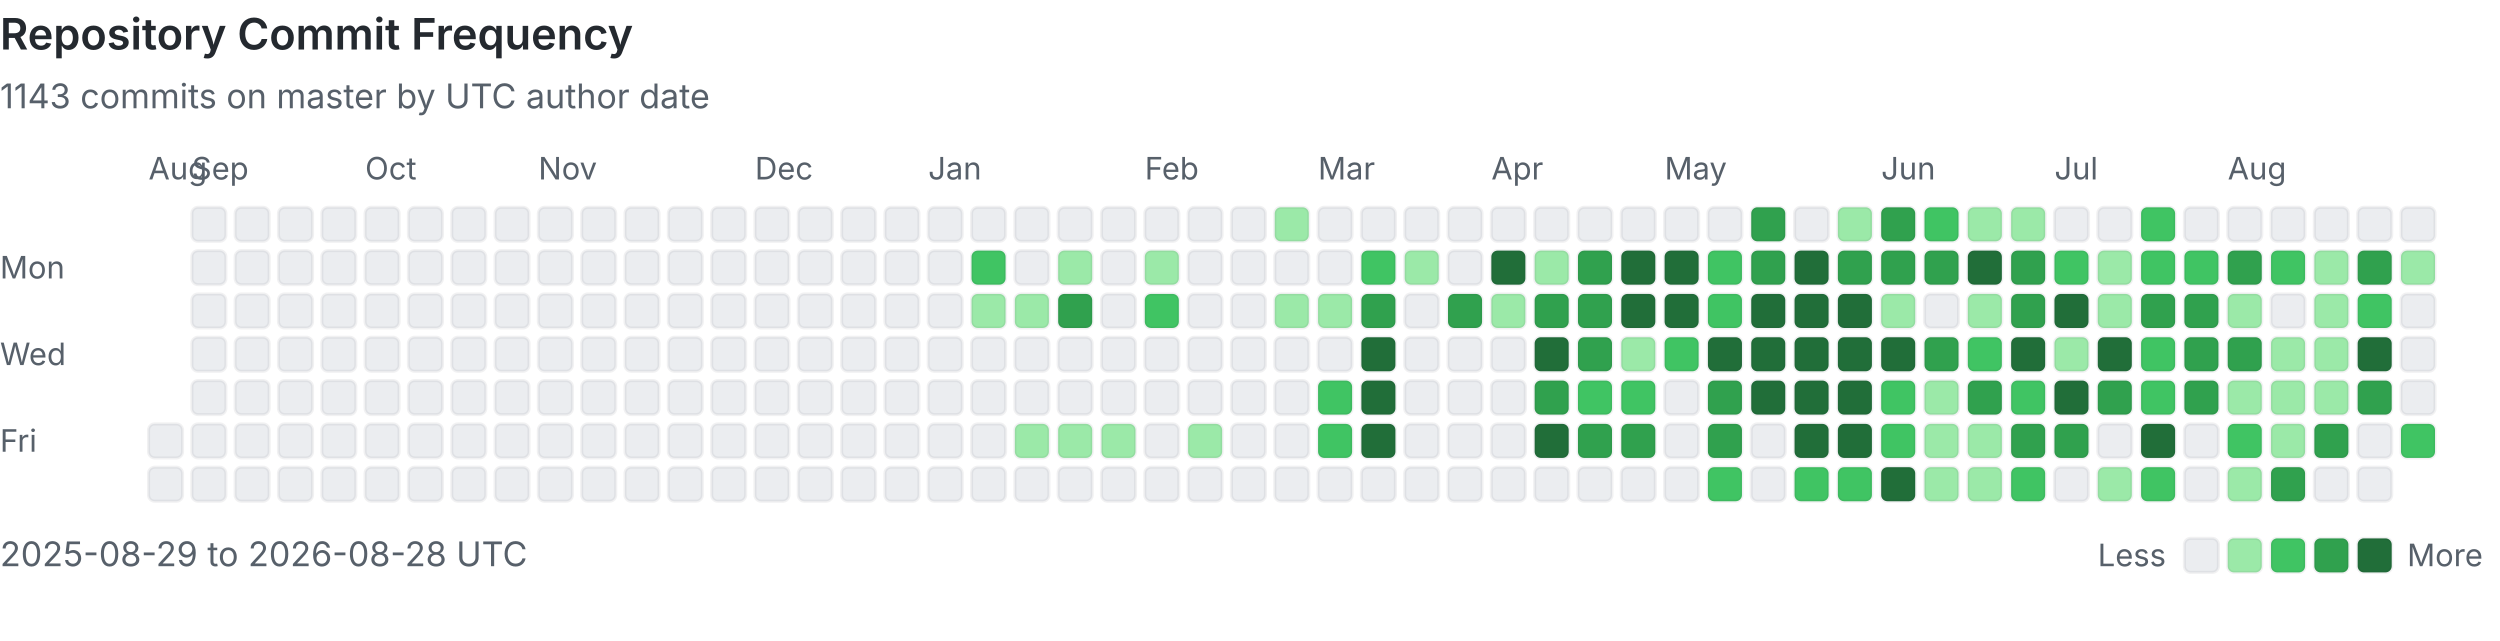
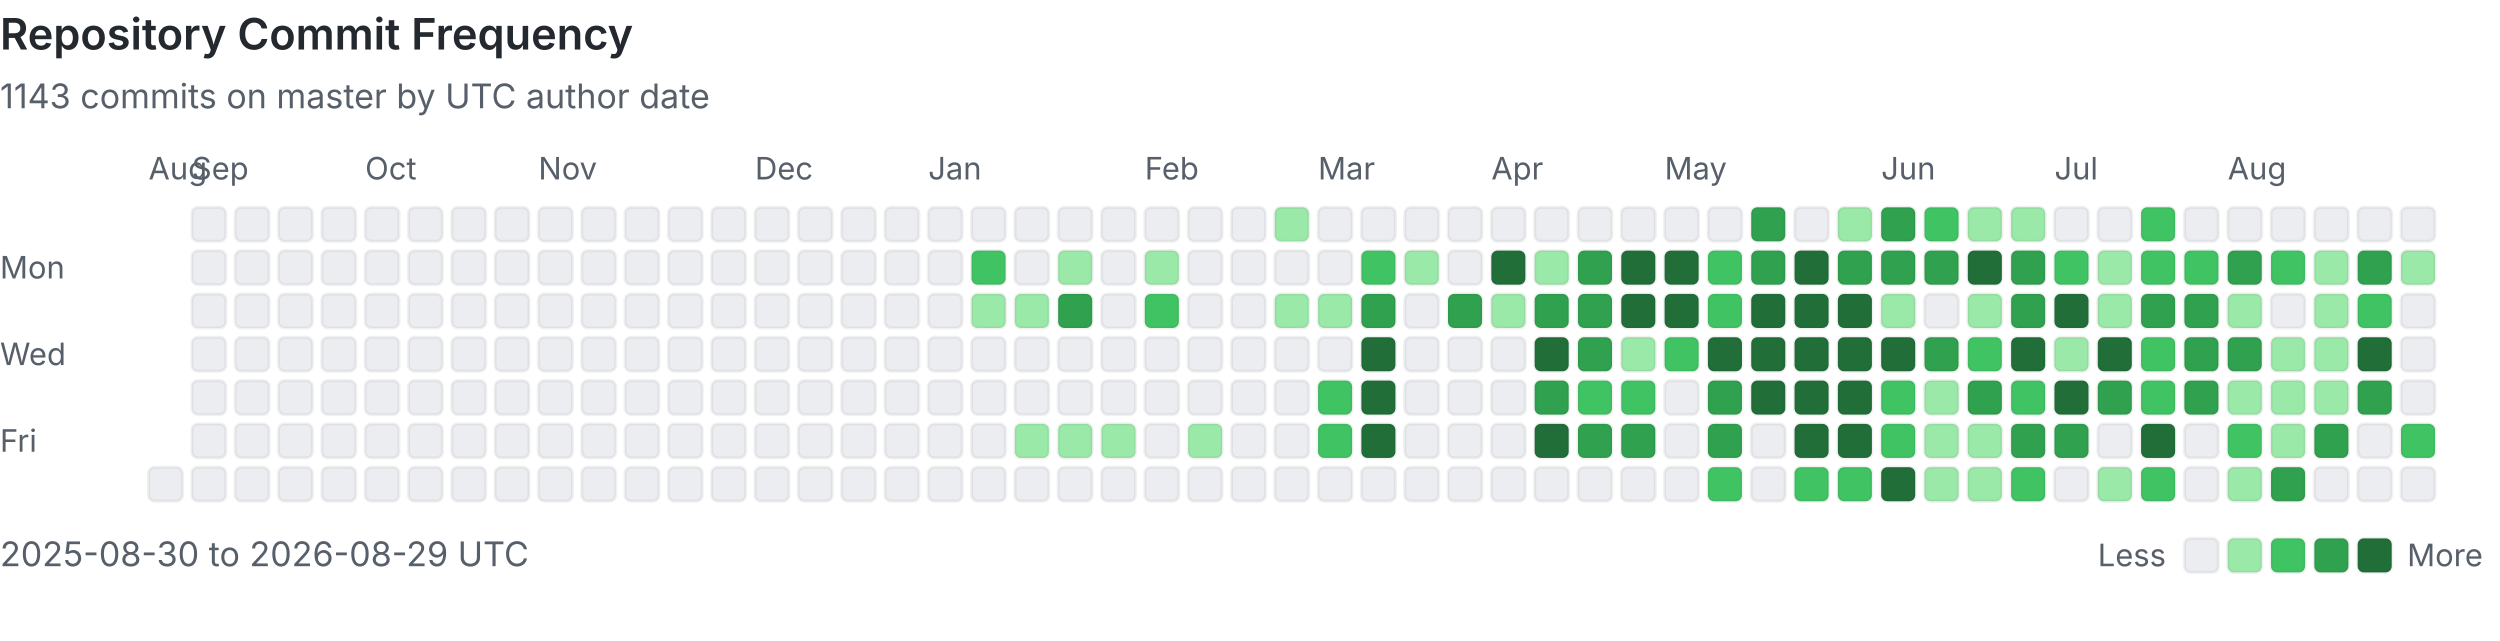
<svg xmlns="http://www.w3.org/2000/svg" viewBox="0 0 808 207" width="100%" role="img" aria-labelledby="heatmap-title heatmap-description" preserveAspectRatio="xMinYMin meet">
  <style>
      .heading { fill: #24292f; font: 600 14px -apple-system, BlinkMacSystemFont, 'Segoe UI', sans-serif; }
      .label { fill: #57606a; font: 10px -apple-system, BlinkMacSystemFont, 'Segoe UI', sans-serif; }
      .summary { fill: #57606a; font: 11px -apple-system, BlinkMacSystemFont, 'Segoe UI', sans-serif; }
      .day { shape-rendering: geometricPrecision; stroke: rgba(27, 31, 36, 0.06); stroke-width: 1px; }
      @media (prefers-color-scheme: dark) {
        .heading { fill: #e6edf3; }
        .label, .summary { fill: #8b949e; }
        .day { stroke: rgba(240, 246, 252, 0.08); }
        .level-0 { fill: #161b22 !important; }
      }
    </style>
  <text x="0" y="16" class="heading">Repository Commit Frequency</text>
  <text x="0" y="35" class="summary">1143 commits on master by UTC author date</text>
  <text x="0" y="90" class="label">Mon</text>
  <text x="0" y="118" class="label">Wed</text>
  <text x="0" y="146" class="label">Fri</text>
  <text x="48" y="58" class="label">Aug</text>
-   <rect x="48" y="137" width="11" height="11" rx="2" class="day level-0" fill="#ebedf0" data-date="2025-08-29" data-count="0">
-     </rect>
  <rect x="48" y="151" width="11" height="11" rx="2" class="day level-0" fill="#ebedf0" data-date="2025-08-30" data-count="0">
    </rect>
  <rect x="62" y="67" width="11" height="11" rx="2" class="day level-0" fill="#ebedf0" data-date="2025-08-31" data-count="0">
    </rect>
  <text x="62" y="58" class="label">Sep</text>
  <rect x="62" y="81" width="11" height="11" rx="2" class="day level-0" fill="#ebedf0" data-date="2025-09-01" data-count="0">
    </rect>
  <rect x="62" y="95" width="11" height="11" rx="2" class="day level-0" fill="#ebedf0" data-date="2025-09-02" data-count="0">
    </rect>
  <rect x="62" y="109" width="11" height="11" rx="2" class="day level-0" fill="#ebedf0" data-date="2025-09-03" data-count="0">
    </rect>
  <rect x="62" y="123" width="11" height="11" rx="2" class="day level-0" fill="#ebedf0" data-date="2025-09-04" data-count="0">
    </rect>
  <rect x="62" y="137" width="11" height="11" rx="2" class="day level-0" fill="#ebedf0" data-date="2025-09-05" data-count="0">
    </rect>
  <rect x="62" y="151" width="11" height="11" rx="2" class="day level-0" fill="#ebedf0" data-date="2025-09-06" data-count="0">
    </rect>
  <rect x="76" y="67" width="11" height="11" rx="2" class="day level-0" fill="#ebedf0" data-date="2025-09-07" data-count="0">
    </rect>
  <rect x="76" y="81" width="11" height="11" rx="2" class="day level-0" fill="#ebedf0" data-date="2025-09-08" data-count="0">
    </rect>
  <rect x="76" y="95" width="11" height="11" rx="2" class="day level-0" fill="#ebedf0" data-date="2025-09-09" data-count="0">
    </rect>
  <rect x="76" y="109" width="11" height="11" rx="2" class="day level-0" fill="#ebedf0" data-date="2025-09-10" data-count="0">
    </rect>
  <rect x="76" y="123" width="11" height="11" rx="2" class="day level-0" fill="#ebedf0" data-date="2025-09-11" data-count="0">
    </rect>
  <rect x="76" y="137" width="11" height="11" rx="2" class="day level-0" fill="#ebedf0" data-date="2025-09-12" data-count="0">
    </rect>
  <rect x="76" y="151" width="11" height="11" rx="2" class="day level-0" fill="#ebedf0" data-date="2025-09-13" data-count="0">
    </rect>
  <rect x="90" y="67" width="11" height="11" rx="2" class="day level-0" fill="#ebedf0" data-date="2025-09-14" data-count="0">
    </rect>
  <rect x="90" y="81" width="11" height="11" rx="2" class="day level-0" fill="#ebedf0" data-date="2025-09-15" data-count="0">
    </rect>
  <rect x="90" y="95" width="11" height="11" rx="2" class="day level-0" fill="#ebedf0" data-date="2025-09-16" data-count="0">
    </rect>
  <rect x="90" y="109" width="11" height="11" rx="2" class="day level-0" fill="#ebedf0" data-date="2025-09-17" data-count="0">
    </rect>
  <rect x="90" y="123" width="11" height="11" rx="2" class="day level-0" fill="#ebedf0" data-date="2025-09-18" data-count="0">
    </rect>
  <rect x="90" y="137" width="11" height="11" rx="2" class="day level-0" fill="#ebedf0" data-date="2025-09-19" data-count="0">
    </rect>
  <rect x="90" y="151" width="11" height="11" rx="2" class="day level-0" fill="#ebedf0" data-date="2025-09-20" data-count="0">
    </rect>
  <rect x="104" y="67" width="11" height="11" rx="2" class="day level-0" fill="#ebedf0" data-date="2025-09-21" data-count="0">
    </rect>
  <rect x="104" y="81" width="11" height="11" rx="2" class="day level-0" fill="#ebedf0" data-date="2025-09-22" data-count="0">
    </rect>
  <rect x="104" y="95" width="11" height="11" rx="2" class="day level-0" fill="#ebedf0" data-date="2025-09-23" data-count="0">
    </rect>
  <rect x="104" y="109" width="11" height="11" rx="2" class="day level-0" fill="#ebedf0" data-date="2025-09-24" data-count="0">
    </rect>
  <rect x="104" y="123" width="11" height="11" rx="2" class="day level-0" fill="#ebedf0" data-date="2025-09-25" data-count="0">
    </rect>
  <rect x="104" y="137" width="11" height="11" rx="2" class="day level-0" fill="#ebedf0" data-date="2025-09-26" data-count="0">
    </rect>
  <rect x="104" y="151" width="11" height="11" rx="2" class="day level-0" fill="#ebedf0" data-date="2025-09-27" data-count="0">
    </rect>
  <rect x="118" y="67" width="11" height="11" rx="2" class="day level-0" fill="#ebedf0" data-date="2025-09-28" data-count="0">
    </rect>
  <rect x="118" y="81" width="11" height="11" rx="2" class="day level-0" fill="#ebedf0" data-date="2025-09-29" data-count="0">
    </rect>
  <rect x="118" y="95" width="11" height="11" rx="2" class="day level-0" fill="#ebedf0" data-date="2025-09-30" data-count="0">
    </rect>
  <text x="118" y="58" class="label">Oct</text>
  <rect x="118" y="109" width="11" height="11" rx="2" class="day level-0" fill="#ebedf0" data-date="2025-10-01" data-count="0">
    </rect>
  <rect x="118" y="123" width="11" height="11" rx="2" class="day level-0" fill="#ebedf0" data-date="2025-10-02" data-count="0">
    </rect>
  <rect x="118" y="137" width="11" height="11" rx="2" class="day level-0" fill="#ebedf0" data-date="2025-10-03" data-count="0">
    </rect>
  <rect x="118" y="151" width="11" height="11" rx="2" class="day level-0" fill="#ebedf0" data-date="2025-10-04" data-count="0">
    </rect>
  <rect x="132" y="67" width="11" height="11" rx="2" class="day level-0" fill="#ebedf0" data-date="2025-10-05" data-count="0">
    </rect>
  <rect x="132" y="81" width="11" height="11" rx="2" class="day level-0" fill="#ebedf0" data-date="2025-10-06" data-count="0">
    </rect>
  <rect x="132" y="95" width="11" height="11" rx="2" class="day level-0" fill="#ebedf0" data-date="2025-10-07" data-count="0">
    </rect>
  <rect x="132" y="109" width="11" height="11" rx="2" class="day level-0" fill="#ebedf0" data-date="2025-10-08" data-count="0">
    </rect>
  <rect x="132" y="123" width="11" height="11" rx="2" class="day level-0" fill="#ebedf0" data-date="2025-10-09" data-count="0">
    </rect>
  <rect x="132" y="137" width="11" height="11" rx="2" class="day level-0" fill="#ebedf0" data-date="2025-10-10" data-count="0">
    </rect>
  <rect x="132" y="151" width="11" height="11" rx="2" class="day level-0" fill="#ebedf0" data-date="2025-10-11" data-count="0">
    </rect>
  <rect x="146" y="67" width="11" height="11" rx="2" class="day level-0" fill="#ebedf0" data-date="2025-10-12" data-count="0">
    </rect>
  <rect x="146" y="81" width="11" height="11" rx="2" class="day level-0" fill="#ebedf0" data-date="2025-10-13" data-count="0">
    </rect>
  <rect x="146" y="95" width="11" height="11" rx="2" class="day level-0" fill="#ebedf0" data-date="2025-10-14" data-count="0">
    </rect>
  <rect x="146" y="109" width="11" height="11" rx="2" class="day level-0" fill="#ebedf0" data-date="2025-10-15" data-count="0">
    </rect>
  <rect x="146" y="123" width="11" height="11" rx="2" class="day level-0" fill="#ebedf0" data-date="2025-10-16" data-count="0">
    </rect>
  <rect x="146" y="137" width="11" height="11" rx="2" class="day level-0" fill="#ebedf0" data-date="2025-10-17" data-count="0">
    </rect>
  <rect x="146" y="151" width="11" height="11" rx="2" class="day level-0" fill="#ebedf0" data-date="2025-10-18" data-count="0">
    </rect>
  <rect x="160" y="67" width="11" height="11" rx="2" class="day level-0" fill="#ebedf0" data-date="2025-10-19" data-count="0">
    </rect>
  <rect x="160" y="81" width="11" height="11" rx="2" class="day level-0" fill="#ebedf0" data-date="2025-10-20" data-count="0">
    </rect>
  <rect x="160" y="95" width="11" height="11" rx="2" class="day level-0" fill="#ebedf0" data-date="2025-10-21" data-count="0">
    </rect>
  <rect x="160" y="109" width="11" height="11" rx="2" class="day level-0" fill="#ebedf0" data-date="2025-10-22" data-count="0">
    </rect>
  <rect x="160" y="123" width="11" height="11" rx="2" class="day level-0" fill="#ebedf0" data-date="2025-10-23" data-count="0">
    </rect>
  <rect x="160" y="137" width="11" height="11" rx="2" class="day level-0" fill="#ebedf0" data-date="2025-10-24" data-count="0">
    </rect>
  <rect x="160" y="151" width="11" height="11" rx="2" class="day level-0" fill="#ebedf0" data-date="2025-10-25" data-count="0">
    </rect>
  <rect x="174" y="67" width="11" height="11" rx="2" class="day level-0" fill="#ebedf0" data-date="2025-10-26" data-count="0">
    </rect>
  <rect x="174" y="81" width="11" height="11" rx="2" class="day level-0" fill="#ebedf0" data-date="2025-10-27" data-count="0">
    </rect>
  <rect x="174" y="95" width="11" height="11" rx="2" class="day level-0" fill="#ebedf0" data-date="2025-10-28" data-count="0">
    </rect>
  <rect x="174" y="109" width="11" height="11" rx="2" class="day level-0" fill="#ebedf0" data-date="2025-10-29" data-count="0">
    </rect>
  <rect x="174" y="123" width="11" height="11" rx="2" class="day level-0" fill="#ebedf0" data-date="2025-10-30" data-count="0">
    </rect>
  <rect x="174" y="137" width="11" height="11" rx="2" class="day level-0" fill="#ebedf0" data-date="2025-10-31" data-count="0">
    </rect>
  <text x="174" y="58" class="label">Nov</text>
  <rect x="174" y="151" width="11" height="11" rx="2" class="day level-0" fill="#ebedf0" data-date="2025-11-01" data-count="0">
    </rect>
  <rect x="188" y="67" width="11" height="11" rx="2" class="day level-0" fill="#ebedf0" data-date="2025-11-02" data-count="0">
    </rect>
  <rect x="188" y="81" width="11" height="11" rx="2" class="day level-0" fill="#ebedf0" data-date="2025-11-03" data-count="0">
    </rect>
  <rect x="188" y="95" width="11" height="11" rx="2" class="day level-0" fill="#ebedf0" data-date="2025-11-04" data-count="0">
    </rect>
  <rect x="188" y="109" width="11" height="11" rx="2" class="day level-0" fill="#ebedf0" data-date="2025-11-05" data-count="0">
    </rect>
  <rect x="188" y="123" width="11" height="11" rx="2" class="day level-0" fill="#ebedf0" data-date="2025-11-06" data-count="0">
    </rect>
  <rect x="188" y="137" width="11" height="11" rx="2" class="day level-0" fill="#ebedf0" data-date="2025-11-07" data-count="0">
    </rect>
  <rect x="188" y="151" width="11" height="11" rx="2" class="day level-0" fill="#ebedf0" data-date="2025-11-08" data-count="0">
    </rect>
  <rect x="202" y="67" width="11" height="11" rx="2" class="day level-0" fill="#ebedf0" data-date="2025-11-09" data-count="0">
    </rect>
  <rect x="202" y="81" width="11" height="11" rx="2" class="day level-0" fill="#ebedf0" data-date="2025-11-10" data-count="0">
    </rect>
  <rect x="202" y="95" width="11" height="11" rx="2" class="day level-0" fill="#ebedf0" data-date="2025-11-11" data-count="0">
    </rect>
  <rect x="202" y="109" width="11" height="11" rx="2" class="day level-0" fill="#ebedf0" data-date="2025-11-12" data-count="0">
    </rect>
  <rect x="202" y="123" width="11" height="11" rx="2" class="day level-0" fill="#ebedf0" data-date="2025-11-13" data-count="0">
    </rect>
  <rect x="202" y="137" width="11" height="11" rx="2" class="day level-0" fill="#ebedf0" data-date="2025-11-14" data-count="0">
    </rect>
  <rect x="202" y="151" width="11" height="11" rx="2" class="day level-0" fill="#ebedf0" data-date="2025-11-15" data-count="0">
    </rect>
  <rect x="216" y="67" width="11" height="11" rx="2" class="day level-0" fill="#ebedf0" data-date="2025-11-16" data-count="0">
    </rect>
  <rect x="216" y="81" width="11" height="11" rx="2" class="day level-0" fill="#ebedf0" data-date="2025-11-17" data-count="0">
    </rect>
  <rect x="216" y="95" width="11" height="11" rx="2" class="day level-0" fill="#ebedf0" data-date="2025-11-18" data-count="0">
    </rect>
  <rect x="216" y="109" width="11" height="11" rx="2" class="day level-0" fill="#ebedf0" data-date="2025-11-19" data-count="0">
    </rect>
  <rect x="216" y="123" width="11" height="11" rx="2" class="day level-0" fill="#ebedf0" data-date="2025-11-20" data-count="0">
    </rect>
  <rect x="216" y="137" width="11" height="11" rx="2" class="day level-0" fill="#ebedf0" data-date="2025-11-21" data-count="0">
    </rect>
  <rect x="216" y="151" width="11" height="11" rx="2" class="day level-0" fill="#ebedf0" data-date="2025-11-22" data-count="0">
    </rect>
  <rect x="230" y="67" width="11" height="11" rx="2" class="day level-0" fill="#ebedf0" data-date="2025-11-23" data-count="0">
    </rect>
  <rect x="230" y="81" width="11" height="11" rx="2" class="day level-0" fill="#ebedf0" data-date="2025-11-24" data-count="0">
    </rect>
  <rect x="230" y="95" width="11" height="11" rx="2" class="day level-0" fill="#ebedf0" data-date="2025-11-25" data-count="0">
    </rect>
  <rect x="230" y="109" width="11" height="11" rx="2" class="day level-0" fill="#ebedf0" data-date="2025-11-26" data-count="0">
    </rect>
  <rect x="230" y="123" width="11" height="11" rx="2" class="day level-0" fill="#ebedf0" data-date="2025-11-27" data-count="0">
    </rect>
  <rect x="230" y="137" width="11" height="11" rx="2" class="day level-0" fill="#ebedf0" data-date="2025-11-28" data-count="0">
    </rect>
  <rect x="230" y="151" width="11" height="11" rx="2" class="day level-0" fill="#ebedf0" data-date="2025-11-29" data-count="0">
    </rect>
  <rect x="244" y="67" width="11" height="11" rx="2" class="day level-0" fill="#ebedf0" data-date="2025-11-30" data-count="0">
    </rect>
  <text x="244" y="58" class="label">Dec</text>
  <rect x="244" y="81" width="11" height="11" rx="2" class="day level-0" fill="#ebedf0" data-date="2025-12-01" data-count="0">
    </rect>
  <rect x="244" y="95" width="11" height="11" rx="2" class="day level-0" fill="#ebedf0" data-date="2025-12-02" data-count="0">
    </rect>
  <rect x="244" y="109" width="11" height="11" rx="2" class="day level-0" fill="#ebedf0" data-date="2025-12-03" data-count="0">
    </rect>
  <rect x="244" y="123" width="11" height="11" rx="2" class="day level-0" fill="#ebedf0" data-date="2025-12-04" data-count="0">
    </rect>
  <rect x="244" y="137" width="11" height="11" rx="2" class="day level-0" fill="#ebedf0" data-date="2025-12-05" data-count="0">
    </rect>
  <rect x="244" y="151" width="11" height="11" rx="2" class="day level-0" fill="#ebedf0" data-date="2025-12-06" data-count="0">
    </rect>
  <rect x="258" y="67" width="11" height="11" rx="2" class="day level-0" fill="#ebedf0" data-date="2025-12-07" data-count="0">
    </rect>
  <rect x="258" y="81" width="11" height="11" rx="2" class="day level-0" fill="#ebedf0" data-date="2025-12-08" data-count="0">
    </rect>
  <rect x="258" y="95" width="11" height="11" rx="2" class="day level-0" fill="#ebedf0" data-date="2025-12-09" data-count="0">
    </rect>
  <rect x="258" y="109" width="11" height="11" rx="2" class="day level-0" fill="#ebedf0" data-date="2025-12-10" data-count="0">
    </rect>
  <rect x="258" y="123" width="11" height="11" rx="2" class="day level-0" fill="#ebedf0" data-date="2025-12-11" data-count="0">
    </rect>
  <rect x="258" y="137" width="11" height="11" rx="2" class="day level-0" fill="#ebedf0" data-date="2025-12-12" data-count="0">
    </rect>
  <rect x="258" y="151" width="11" height="11" rx="2" class="day level-0" fill="#ebedf0" data-date="2025-12-13" data-count="0">
    </rect>
  <rect x="272" y="67" width="11" height="11" rx="2" class="day level-0" fill="#ebedf0" data-date="2025-12-14" data-count="0">
    </rect>
  <rect x="272" y="81" width="11" height="11" rx="2" class="day level-0" fill="#ebedf0" data-date="2025-12-15" data-count="0">
    </rect>
  <rect x="272" y="95" width="11" height="11" rx="2" class="day level-0" fill="#ebedf0" data-date="2025-12-16" data-count="0">
    </rect>
  <rect x="272" y="109" width="11" height="11" rx="2" class="day level-0" fill="#ebedf0" data-date="2025-12-17" data-count="0">
    </rect>
  <rect x="272" y="123" width="11" height="11" rx="2" class="day level-0" fill="#ebedf0" data-date="2025-12-18" data-count="0">
    </rect>
  <rect x="272" y="137" width="11" height="11" rx="2" class="day level-0" fill="#ebedf0" data-date="2025-12-19" data-count="0">
    </rect>
  <rect x="272" y="151" width="11" height="11" rx="2" class="day level-0" fill="#ebedf0" data-date="2025-12-20" data-count="0">
    </rect>
  <rect x="286" y="67" width="11" height="11" rx="2" class="day level-0" fill="#ebedf0" data-date="2025-12-21" data-count="0">
    </rect>
  <rect x="286" y="81" width="11" height="11" rx="2" class="day level-0" fill="#ebedf0" data-date="2025-12-22" data-count="0">
    </rect>
  <rect x="286" y="95" width="11" height="11" rx="2" class="day level-0" fill="#ebedf0" data-date="2025-12-23" data-count="0">
    </rect>
  <rect x="286" y="109" width="11" height="11" rx="2" class="day level-0" fill="#ebedf0" data-date="2025-12-24" data-count="0">
    </rect>
  <rect x="286" y="123" width="11" height="11" rx="2" class="day level-0" fill="#ebedf0" data-date="2025-12-25" data-count="0">
    </rect>
  <rect x="286" y="137" width="11" height="11" rx="2" class="day level-0" fill="#ebedf0" data-date="2025-12-26" data-count="0">
    </rect>
  <rect x="286" y="151" width="11" height="11" rx="2" class="day level-0" fill="#ebedf0" data-date="2025-12-27" data-count="0">
    </rect>
  <rect x="300" y="67" width="11" height="11" rx="2" class="day level-0" fill="#ebedf0" data-date="2025-12-28" data-count="0">
    </rect>
  <rect x="300" y="81" width="11" height="11" rx="2" class="day level-0" fill="#ebedf0" data-date="2025-12-29" data-count="0">
    </rect>
  <rect x="300" y="95" width="11" height="11" rx="2" class="day level-0" fill="#ebedf0" data-date="2025-12-30" data-count="0">
    </rect>
  <rect x="300" y="109" width="11" height="11" rx="2" class="day level-0" fill="#ebedf0" data-date="2025-12-31" data-count="0">
    </rect>
  <text x="300" y="58" class="label">Jan</text>
  <rect x="300" y="123" width="11" height="11" rx="2" class="day level-0" fill="#ebedf0" data-date="2026-01-01" data-count="0">
    </rect>
  <rect x="300" y="137" width="11" height="11" rx="2" class="day level-0" fill="#ebedf0" data-date="2026-01-02" data-count="0">
    </rect>
  <rect x="300" y="151" width="11" height="11" rx="2" class="day level-0" fill="#ebedf0" data-date="2026-01-03" data-count="0">
    </rect>
  <rect x="314" y="67" width="11" height="11" rx="2" class="day level-0" fill="#ebedf0" data-date="2026-01-04" data-count="0">
    </rect>
  <rect x="314" y="81" width="11" height="11" rx="2" class="day level-2" fill="#40c463" data-date="2026-01-05" data-count="3">
    </rect>
  <rect x="314" y="95" width="11" height="11" rx="2" class="day level-1" fill="#9be9a8" data-date="2026-01-06" data-count="1">
    </rect>
  <rect x="314" y="109" width="11" height="11" rx="2" class="day level-0" fill="#ebedf0" data-date="2026-01-07" data-count="0">
    </rect>
  <rect x="314" y="123" width="11" height="11" rx="2" class="day level-0" fill="#ebedf0" data-date="2026-01-08" data-count="0">
    </rect>
  <rect x="314" y="137" width="11" height="11" rx="2" class="day level-0" fill="#ebedf0" data-date="2026-01-09" data-count="0">
    </rect>
  <rect x="314" y="151" width="11" height="11" rx="2" class="day level-0" fill="#ebedf0" data-date="2026-01-10" data-count="0">
    </rect>
  <rect x="328" y="67" width="11" height="11" rx="2" class="day level-0" fill="#ebedf0" data-date="2026-01-11" data-count="0">
    </rect>
  <rect x="328" y="81" width="11" height="11" rx="2" class="day level-0" fill="#ebedf0" data-date="2026-01-12" data-count="0">
    </rect>
  <rect x="328" y="95" width="11" height="11" rx="2" class="day level-1" fill="#9be9a8" data-date="2026-01-13" data-count="1">
    </rect>
  <rect x="328" y="109" width="11" height="11" rx="2" class="day level-0" fill="#ebedf0" data-date="2026-01-14" data-count="0">
    </rect>
  <rect x="328" y="123" width="11" height="11" rx="2" class="day level-0" fill="#ebedf0" data-date="2026-01-15" data-count="0">
    </rect>
  <rect x="328" y="137" width="11" height="11" rx="2" class="day level-1" fill="#9be9a8" data-date="2026-01-16" data-count="1">
    </rect>
  <rect x="328" y="151" width="11" height="11" rx="2" class="day level-0" fill="#ebedf0" data-date="2026-01-17" data-count="0">
    </rect>
  <rect x="342" y="67" width="11" height="11" rx="2" class="day level-0" fill="#ebedf0" data-date="2026-01-18" data-count="0">
    </rect>
  <rect x="342" y="81" width="11" height="11" rx="2" class="day level-1" fill="#9be9a8" data-date="2026-01-19" data-count="2">
    </rect>
  <rect x="342" y="95" width="11" height="11" rx="2" class="day level-3" fill="#30a14e" data-date="2026-01-20" data-count="6">
    </rect>
  <rect x="342" y="109" width="11" height="11" rx="2" class="day level-0" fill="#ebedf0" data-date="2026-01-21" data-count="0">
    </rect>
  <rect x="342" y="123" width="11" height="11" rx="2" class="day level-0" fill="#ebedf0" data-date="2026-01-22" data-count="0">
    </rect>
  <rect x="342" y="137" width="11" height="11" rx="2" class="day level-1" fill="#9be9a8" data-date="2026-01-23" data-count="1">
    </rect>
  <rect x="342" y="151" width="11" height="11" rx="2" class="day level-0" fill="#ebedf0" data-date="2026-01-24" data-count="0">
    </rect>
  <rect x="356" y="67" width="11" height="11" rx="2" class="day level-0" fill="#ebedf0" data-date="2026-01-25" data-count="0">
    </rect>
  <rect x="356" y="81" width="11" height="11" rx="2" class="day level-0" fill="#ebedf0" data-date="2026-01-26" data-count="0">
    </rect>
  <rect x="356" y="95" width="11" height="11" rx="2" class="day level-0" fill="#ebedf0" data-date="2026-01-27" data-count="0">
    </rect>
  <rect x="356" y="109" width="11" height="11" rx="2" class="day level-0" fill="#ebedf0" data-date="2026-01-28" data-count="0">
    </rect>
  <rect x="356" y="123" width="11" height="11" rx="2" class="day level-0" fill="#ebedf0" data-date="2026-01-29" data-count="0">
    </rect>
  <rect x="356" y="137" width="11" height="11" rx="2" class="day level-1" fill="#9be9a8" data-date="2026-01-30" data-count="1">
    </rect>
  <rect x="356" y="151" width="11" height="11" rx="2" class="day level-0" fill="#ebedf0" data-date="2026-01-31" data-count="0">
    </rect>
  <text x="370" y="58" class="label">Feb</text>
  <rect x="370" y="67" width="11" height="11" rx="2" class="day level-0" fill="#ebedf0" data-date="2026-02-01" data-count="0">
    </rect>
  <rect x="370" y="81" width="11" height="11" rx="2" class="day level-1" fill="#9be9a8" data-date="2026-02-02" data-count="1">
    </rect>
  <rect x="370" y="95" width="11" height="11" rx="2" class="day level-2" fill="#40c463" data-date="2026-02-03" data-count="3">
    </rect>
  <rect x="370" y="109" width="11" height="11" rx="2" class="day level-0" fill="#ebedf0" data-date="2026-02-04" data-count="0">
    </rect>
  <rect x="370" y="123" width="11" height="11" rx="2" class="day level-0" fill="#ebedf0" data-date="2026-02-05" data-count="0">
    </rect>
  <rect x="370" y="137" width="11" height="11" rx="2" class="day level-0" fill="#ebedf0" data-date="2026-02-06" data-count="0">
    </rect>
  <rect x="370" y="151" width="11" height="11" rx="2" class="day level-0" fill="#ebedf0" data-date="2026-02-07" data-count="0">
    </rect>
  <rect x="384" y="67" width="11" height="11" rx="2" class="day level-0" fill="#ebedf0" data-date="2026-02-08" data-count="0">
    </rect>
  <rect x="384" y="81" width="11" height="11" rx="2" class="day level-0" fill="#ebedf0" data-date="2026-02-09" data-count="0">
    </rect>
  <rect x="384" y="95" width="11" height="11" rx="2" class="day level-0" fill="#ebedf0" data-date="2026-02-10" data-count="0">
    </rect>
  <rect x="384" y="109" width="11" height="11" rx="2" class="day level-0" fill="#ebedf0" data-date="2026-02-11" data-count="0">
    </rect>
  <rect x="384" y="123" width="11" height="11" rx="2" class="day level-0" fill="#ebedf0" data-date="2026-02-12" data-count="0">
    </rect>
  <rect x="384" y="137" width="11" height="11" rx="2" class="day level-1" fill="#9be9a8" data-date="2026-02-13" data-count="2">
    </rect>
  <rect x="384" y="151" width="11" height="11" rx="2" class="day level-0" fill="#ebedf0" data-date="2026-02-14" data-count="0">
    </rect>
  <rect x="398" y="67" width="11" height="11" rx="2" class="day level-0" fill="#ebedf0" data-date="2026-02-15" data-count="0">
    </rect>
  <rect x="398" y="81" width="11" height="11" rx="2" class="day level-0" fill="#ebedf0" data-date="2026-02-16" data-count="0">
    </rect>
  <rect x="398" y="95" width="11" height="11" rx="2" class="day level-0" fill="#ebedf0" data-date="2026-02-17" data-count="0">
    </rect>
  <rect x="398" y="109" width="11" height="11" rx="2" class="day level-0" fill="#ebedf0" data-date="2026-02-18" data-count="0">
    </rect>
  <rect x="398" y="123" width="11" height="11" rx="2" class="day level-0" fill="#ebedf0" data-date="2026-02-19" data-count="0">
    </rect>
  <rect x="398" y="137" width="11" height="11" rx="2" class="day level-0" fill="#ebedf0" data-date="2026-02-20" data-count="0">
    </rect>
  <rect x="398" y="151" width="11" height="11" rx="2" class="day level-0" fill="#ebedf0" data-date="2026-02-21" data-count="0">
    </rect>
  <rect x="412" y="67" width="11" height="11" rx="2" class="day level-1" fill="#9be9a8" data-date="2026-02-22" data-count="2">
    </rect>
  <rect x="412" y="81" width="11" height="11" rx="2" class="day level-0" fill="#ebedf0" data-date="2026-02-23" data-count="0">
    </rect>
  <rect x="412" y="95" width="11" height="11" rx="2" class="day level-1" fill="#9be9a8" data-date="2026-02-24" data-count="1">
    </rect>
  <rect x="412" y="109" width="11" height="11" rx="2" class="day level-0" fill="#ebedf0" data-date="2026-02-25" data-count="0">
    </rect>
  <rect x="412" y="123" width="11" height="11" rx="2" class="day level-0" fill="#ebedf0" data-date="2026-02-26" data-count="0">
    </rect>
  <rect x="412" y="137" width="11" height="11" rx="2" class="day level-0" fill="#ebedf0" data-date="2026-02-27" data-count="0">
    </rect>
  <rect x="412" y="151" width="11" height="11" rx="2" class="day level-0" fill="#ebedf0" data-date="2026-02-28" data-count="0">
    </rect>
  <text x="426" y="58" class="label">Mar</text>
  <rect x="426" y="67" width="11" height="11" rx="2" class="day level-0" fill="#ebedf0" data-date="2026-03-01" data-count="0">
    </rect>
  <rect x="426" y="81" width="11" height="11" rx="2" class="day level-0" fill="#ebedf0" data-date="2026-03-02" data-count="0">
    </rect>
  <rect x="426" y="95" width="11" height="11" rx="2" class="day level-1" fill="#9be9a8" data-date="2026-03-03" data-count="1">
    </rect>
  <rect x="426" y="109" width="11" height="11" rx="2" class="day level-0" fill="#ebedf0" data-date="2026-03-04" data-count="0">
    </rect>
  <rect x="426" y="123" width="11" height="11" rx="2" class="day level-2" fill="#40c463" data-date="2026-03-05" data-count="3">
    </rect>
  <rect x="426" y="137" width="11" height="11" rx="2" class="day level-2" fill="#40c463" data-date="2026-03-06" data-count="4">
    </rect>
  <rect x="426" y="151" width="11" height="11" rx="2" class="day level-0" fill="#ebedf0" data-date="2026-03-07" data-count="0">
    </rect>
  <rect x="440" y="67" width="11" height="11" rx="2" class="day level-0" fill="#ebedf0" data-date="2026-03-08" data-count="0">
    </rect>
  <rect x="440" y="81" width="11" height="11" rx="2" class="day level-2" fill="#40c463" data-date="2026-03-09" data-count="3">
    </rect>
  <rect x="440" y="95" width="11" height="11" rx="2" class="day level-3" fill="#30a14e" data-date="2026-03-10" data-count="7">
    </rect>
  <rect x="440" y="109" width="11" height="11" rx="2" class="day level-4" fill="#216e39" data-date="2026-03-11" data-count="28">
    </rect>
  <rect x="440" y="123" width="11" height="11" rx="2" class="day level-4" fill="#216e39" data-date="2026-03-12" data-count="13">
    </rect>
  <rect x="440" y="137" width="11" height="11" rx="2" class="day level-4" fill="#216e39" data-date="2026-03-13" data-count="19">
    </rect>
  <rect x="440" y="151" width="11" height="11" rx="2" class="day level-0" fill="#ebedf0" data-date="2026-03-14" data-count="0">
    </rect>
  <rect x="454" y="67" width="11" height="11" rx="2" class="day level-0" fill="#ebedf0" data-date="2026-03-15" data-count="0">
    </rect>
  <rect x="454" y="81" width="11" height="11" rx="2" class="day level-1" fill="#9be9a8" data-date="2026-03-16" data-count="1">
    </rect>
  <rect x="454" y="95" width="11" height="11" rx="2" class="day level-0" fill="#ebedf0" data-date="2026-03-17" data-count="0">
    </rect>
  <rect x="454" y="109" width="11" height="11" rx="2" class="day level-0" fill="#ebedf0" data-date="2026-03-18" data-count="0">
    </rect>
  <rect x="454" y="123" width="11" height="11" rx="2" class="day level-0" fill="#ebedf0" data-date="2026-03-19" data-count="0">
    </rect>
  <rect x="454" y="137" width="11" height="11" rx="2" class="day level-0" fill="#ebedf0" data-date="2026-03-20" data-count="0">
    </rect>
  <rect x="454" y="151" width="11" height="11" rx="2" class="day level-0" fill="#ebedf0" data-date="2026-03-21" data-count="0">
    </rect>
  <rect x="468" y="67" width="11" height="11" rx="2" class="day level-0" fill="#ebedf0" data-date="2026-03-22" data-count="0">
    </rect>
  <rect x="468" y="81" width="11" height="11" rx="2" class="day level-0" fill="#ebedf0" data-date="2026-03-23" data-count="0">
    </rect>
  <rect x="468" y="95" width="11" height="11" rx="2" class="day level-3" fill="#30a14e" data-date="2026-03-24" data-count="6">
    </rect>
  <rect x="468" y="109" width="11" height="11" rx="2" class="day level-0" fill="#ebedf0" data-date="2026-03-25" data-count="0">
    </rect>
  <rect x="468" y="123" width="11" height="11" rx="2" class="day level-0" fill="#ebedf0" data-date="2026-03-26" data-count="0">
    </rect>
  <rect x="468" y="137" width="11" height="11" rx="2" class="day level-0" fill="#ebedf0" data-date="2026-03-27" data-count="0">
    </rect>
  <rect x="468" y="151" width="11" height="11" rx="2" class="day level-0" fill="#ebedf0" data-date="2026-03-28" data-count="0">
    </rect>
  <rect x="482" y="67" width="11" height="11" rx="2" class="day level-0" fill="#ebedf0" data-date="2026-03-29" data-count="0">
    </rect>
  <rect x="482" y="81" width="11" height="11" rx="2" class="day level-4" fill="#216e39" data-date="2026-03-30" data-count="19">
    </rect>
  <rect x="482" y="95" width="11" height="11" rx="2" class="day level-1" fill="#9be9a8" data-date="2026-03-31" data-count="1">
    </rect>
  <text x="482" y="58" class="label">Apr</text>
  <rect x="482" y="109" width="11" height="11" rx="2" class="day level-0" fill="#ebedf0" data-date="2026-04-01" data-count="0">
    </rect>
  <rect x="482" y="123" width="11" height="11" rx="2" class="day level-0" fill="#ebedf0" data-date="2026-04-02" data-count="0">
    </rect>
  <rect x="482" y="137" width="11" height="11" rx="2" class="day level-0" fill="#ebedf0" data-date="2026-04-03" data-count="0">
    </rect>
  <rect x="482" y="151" width="11" height="11" rx="2" class="day level-0" fill="#ebedf0" data-date="2026-04-04" data-count="0">
    </rect>
  <rect x="496" y="67" width="11" height="11" rx="2" class="day level-0" fill="#ebedf0" data-date="2026-04-05" data-count="0">
    </rect>
  <rect x="496" y="81" width="11" height="11" rx="2" class="day level-1" fill="#9be9a8" data-date="2026-04-06" data-count="2">
    </rect>
  <rect x="496" y="95" width="11" height="11" rx="2" class="day level-3" fill="#30a14e" data-date="2026-04-07" data-count="8">
    </rect>
  <rect x="496" y="109" width="11" height="11" rx="2" class="day level-4" fill="#216e39" data-date="2026-04-08" data-count="32">
    </rect>
  <rect x="496" y="123" width="11" height="11" rx="2" class="day level-3" fill="#30a14e" data-date="2026-04-09" data-count="7">
    </rect>
  <rect x="496" y="137" width="11" height="11" rx="2" class="day level-4" fill="#216e39" data-date="2026-04-10" data-count="23">
    </rect>
  <rect x="496" y="151" width="11" height="11" rx="2" class="day level-0" fill="#ebedf0" data-date="2026-04-11" data-count="0">
    </rect>
  <rect x="510" y="67" width="11" height="11" rx="2" class="day level-0" fill="#ebedf0" data-date="2026-04-12" data-count="0">
    </rect>
  <rect x="510" y="81" width="11" height="11" rx="2" class="day level-3" fill="#30a14e" data-date="2026-04-13" data-count="11">
    </rect>
  <rect x="510" y="95" width="11" height="11" rx="2" class="day level-3" fill="#30a14e" data-date="2026-04-14" data-count="9">
    </rect>
  <rect x="510" y="109" width="11" height="11" rx="2" class="day level-3" fill="#30a14e" data-date="2026-04-15" data-count="6">
    </rect>
  <rect x="510" y="123" width="11" height="11" rx="2" class="day level-2" fill="#40c463" data-date="2026-04-16" data-count="3">
    </rect>
  <rect x="510" y="137" width="11" height="11" rx="2" class="day level-3" fill="#30a14e" data-date="2026-04-17" data-count="11">
    </rect>
  <rect x="510" y="151" width="11" height="11" rx="2" class="day level-0" fill="#ebedf0" data-date="2026-04-18" data-count="0">
    </rect>
  <rect x="524" y="67" width="11" height="11" rx="2" class="day level-0" fill="#ebedf0" data-date="2026-04-19" data-count="0">
    </rect>
  <rect x="524" y="81" width="11" height="11" rx="2" class="day level-4" fill="#216e39" data-date="2026-04-20" data-count="31">
    </rect>
  <rect x="524" y="95" width="11" height="11" rx="2" class="day level-4" fill="#216e39" data-date="2026-04-21" data-count="13">
    </rect>
  <rect x="524" y="109" width="11" height="11" rx="2" class="day level-1" fill="#9be9a8" data-date="2026-04-22" data-count="1">
    </rect>
  <rect x="524" y="123" width="11" height="11" rx="2" class="day level-2" fill="#40c463" data-date="2026-04-23" data-count="3">
    </rect>
  <rect x="524" y="137" width="11" height="11" rx="2" class="day level-3" fill="#30a14e" data-date="2026-04-24" data-count="7">
    </rect>
  <rect x="524" y="151" width="11" height="11" rx="2" class="day level-0" fill="#ebedf0" data-date="2026-04-25" data-count="0">
    </rect>
  <rect x="538" y="67" width="11" height="11" rx="2" class="day level-0" fill="#ebedf0" data-date="2026-04-26" data-count="0">
    </rect>
  <rect x="538" y="81" width="11" height="11" rx="2" class="day level-4" fill="#216e39" data-date="2026-04-27" data-count="23">
    </rect>
  <rect x="538" y="95" width="11" height="11" rx="2" class="day level-4" fill="#216e39" data-date="2026-04-28" data-count="26">
    </rect>
  <rect x="538" y="109" width="11" height="11" rx="2" class="day level-2" fill="#40c463" data-date="2026-04-29" data-count="4">
    </rect>
  <rect x="538" y="123" width="11" height="11" rx="2" class="day level-0" fill="#ebedf0" data-date="2026-04-30" data-count="0">
    </rect>
  <text x="538" y="58" class="label">May</text>
  <rect x="538" y="137" width="11" height="11" rx="2" class="day level-0" fill="#ebedf0" data-date="2026-05-01" data-count="0">
    </rect>
  <rect x="538" y="151" width="11" height="11" rx="2" class="day level-0" fill="#ebedf0" data-date="2026-05-02" data-count="0">
    </rect>
  <rect x="552" y="67" width="11" height="11" rx="2" class="day level-0" fill="#ebedf0" data-date="2026-05-03" data-count="0">
    </rect>
  <rect x="552" y="81" width="11" height="11" rx="2" class="day level-2" fill="#40c463" data-date="2026-05-04" data-count="4">
    </rect>
  <rect x="552" y="95" width="11" height="11" rx="2" class="day level-2" fill="#40c463" data-date="2026-05-05" data-count="5">
    </rect>
  <rect x="552" y="109" width="11" height="11" rx="2" class="day level-4" fill="#216e39" data-date="2026-05-06" data-count="16">
    </rect>
  <rect x="552" y="123" width="11" height="11" rx="2" class="day level-3" fill="#30a14e" data-date="2026-05-07" data-count="9">
    </rect>
  <rect x="552" y="137" width="11" height="11" rx="2" class="day level-3" fill="#30a14e" data-date="2026-05-08" data-count="12">
    </rect>
  <rect x="552" y="151" width="11" height="11" rx="2" class="day level-2" fill="#40c463" data-date="2026-05-09" data-count="4">
    </rect>
  <rect x="566" y="67" width="11" height="11" rx="2" class="day level-3" fill="#30a14e" data-date="2026-05-10" data-count="9">
    </rect>
  <rect x="566" y="81" width="11" height="11" rx="2" class="day level-3" fill="#30a14e" data-date="2026-05-11" data-count="12">
    </rect>
  <rect x="566" y="95" width="11" height="11" rx="2" class="day level-4" fill="#216e39" data-date="2026-05-12" data-count="13">
    </rect>
  <rect x="566" y="109" width="11" height="11" rx="2" class="day level-4" fill="#216e39" data-date="2026-05-13" data-count="32">
    </rect>
  <rect x="566" y="123" width="11" height="11" rx="2" class="day level-4" fill="#216e39" data-date="2026-05-14" data-count="17">
    </rect>
  <rect x="566" y="137" width="11" height="11" rx="2" class="day level-0" fill="#ebedf0" data-date="2026-05-15" data-count="0">
    </rect>
  <rect x="566" y="151" width="11" height="11" rx="2" class="day level-0" fill="#ebedf0" data-date="2026-05-16" data-count="0">
    </rect>
  <rect x="580" y="67" width="11" height="11" rx="2" class="day level-0" fill="#ebedf0" data-date="2026-05-17" data-count="0">
    </rect>
  <rect x="580" y="81" width="11" height="11" rx="2" class="day level-4" fill="#216e39" data-date="2026-05-18" data-count="21">
    </rect>
  <rect x="580" y="95" width="11" height="11" rx="2" class="day level-4" fill="#216e39" data-date="2026-05-19" data-count="24">
    </rect>
  <rect x="580" y="109" width="11" height="11" rx="2" class="day level-4" fill="#216e39" data-date="2026-05-20" data-count="26">
    </rect>
  <rect x="580" y="123" width="11" height="11" rx="2" class="day level-4" fill="#216e39" data-date="2026-05-21" data-count="14">
    </rect>
  <rect x="580" y="137" width="11" height="11" rx="2" class="day level-4" fill="#216e39" data-date="2026-05-22" data-count="18">
    </rect>
  <rect x="580" y="151" width="11" height="11" rx="2" class="day level-2" fill="#40c463" data-date="2026-05-23" data-count="3">
    </rect>
  <rect x="594" y="67" width="11" height="11" rx="2" class="day level-1" fill="#9be9a8" data-date="2026-05-24" data-count="1">
    </rect>
  <rect x="594" y="81" width="11" height="11" rx="2" class="day level-3" fill="#30a14e" data-date="2026-05-25" data-count="10">
    </rect>
  <rect x="594" y="95" width="11" height="11" rx="2" class="day level-4" fill="#216e39" data-date="2026-05-26" data-count="45">
    </rect>
  <rect x="594" y="109" width="11" height="11" rx="2" class="day level-4" fill="#216e39" data-date="2026-05-27" data-count="15">
    </rect>
  <rect x="594" y="123" width="11" height="11" rx="2" class="day level-4" fill="#216e39" data-date="2026-05-28" data-count="13">
    </rect>
  <rect x="594" y="137" width="11" height="11" rx="2" class="day level-4" fill="#216e39" data-date="2026-05-29" data-count="17">
    </rect>
  <rect x="594" y="151" width="11" height="11" rx="2" class="day level-2" fill="#40c463" data-date="2026-05-30" data-count="5">
    </rect>
  <rect x="608" y="67" width="11" height="11" rx="2" class="day level-3" fill="#30a14e" data-date="2026-05-31" data-count="6">
    </rect>
  <text x="608" y="58" class="label">Jun</text>
  <rect x="608" y="81" width="11" height="11" rx="2" class="day level-3" fill="#30a14e" data-date="2026-06-01" data-count="11">
    </rect>
  <rect x="608" y="95" width="11" height="11" rx="2" class="day level-1" fill="#9be9a8" data-date="2026-06-02" data-count="2">
    </rect>
  <rect x="608" y="109" width="11" height="11" rx="2" class="day level-4" fill="#216e39" data-date="2026-06-03" data-count="19">
    </rect>
  <rect x="608" y="123" width="11" height="11" rx="2" class="day level-2" fill="#40c463" data-date="2026-06-04" data-count="3">
    </rect>
  <rect x="608" y="137" width="11" height="11" rx="2" class="day level-2" fill="#40c463" data-date="2026-06-05" data-count="3">
    </rect>
  <rect x="608" y="151" width="11" height="11" rx="2" class="day level-4" fill="#216e39" data-date="2026-06-06" data-count="14">
    </rect>
  <rect x="622" y="67" width="11" height="11" rx="2" class="day level-2" fill="#40c463" data-date="2026-06-07" data-count="5">
    </rect>
  <rect x="622" y="81" width="11" height="11" rx="2" class="day level-3" fill="#30a14e" data-date="2026-06-08" data-count="7">
    </rect>
  <rect x="622" y="95" width="11" height="11" rx="2" class="day level-0" fill="#ebedf0" data-date="2026-06-09" data-count="0">
    </rect>
  <rect x="622" y="109" width="11" height="11" rx="2" class="day level-3" fill="#30a14e" data-date="2026-06-10" data-count="7">
    </rect>
  <rect x="622" y="123" width="11" height="11" rx="2" class="day level-1" fill="#9be9a8" data-date="2026-06-11" data-count="1">
    </rect>
  <rect x="622" y="137" width="11" height="11" rx="2" class="day level-1" fill="#9be9a8" data-date="2026-06-12" data-count="1">
    </rect>
  <rect x="622" y="151" width="11" height="11" rx="2" class="day level-1" fill="#9be9a8" data-date="2026-06-13" data-count="2">
    </rect>
  <rect x="636" y="67" width="11" height="11" rx="2" class="day level-1" fill="#9be9a8" data-date="2026-06-14" data-count="1">
    </rect>
  <rect x="636" y="81" width="11" height="11" rx="2" class="day level-4" fill="#216e39" data-date="2026-06-15" data-count="21">
    </rect>
  <rect x="636" y="95" width="11" height="11" rx="2" class="day level-1" fill="#9be9a8" data-date="2026-06-16" data-count="1">
    </rect>
  <rect x="636" y="109" width="11" height="11" rx="2" class="day level-2" fill="#40c463" data-date="2026-06-17" data-count="3">
    </rect>
  <rect x="636" y="123" width="11" height="11" rx="2" class="day level-3" fill="#30a14e" data-date="2026-06-18" data-count="7">
    </rect>
  <rect x="636" y="137" width="11" height="11" rx="2" class="day level-1" fill="#9be9a8" data-date="2026-06-19" data-count="2">
    </rect>
  <rect x="636" y="151" width="11" height="11" rx="2" class="day level-1" fill="#9be9a8" data-date="2026-06-20" data-count="1">
    </rect>
  <rect x="650" y="67" width="11" height="11" rx="2" class="day level-1" fill="#9be9a8" data-date="2026-06-21" data-count="2">
    </rect>
  <rect x="650" y="81" width="11" height="11" rx="2" class="day level-3" fill="#30a14e" data-date="2026-06-22" data-count="10">
    </rect>
  <rect x="650" y="95" width="11" height="11" rx="2" class="day level-3" fill="#30a14e" data-date="2026-06-23" data-count="12">
    </rect>
  <rect x="650" y="109" width="11" height="11" rx="2" class="day level-4" fill="#216e39" data-date="2026-06-24" data-count="14">
    </rect>
  <rect x="650" y="123" width="11" height="11" rx="2" class="day level-2" fill="#40c463" data-date="2026-06-25" data-count="5">
    </rect>
  <rect x="650" y="137" width="11" height="11" rx="2" class="day level-3" fill="#30a14e" data-date="2026-06-26" data-count="11">
    </rect>
  <rect x="650" y="151" width="11" height="11" rx="2" class="day level-2" fill="#40c463" data-date="2026-06-27" data-count="3">
    </rect>
  <rect x="664" y="67" width="11" height="11" rx="2" class="day level-0" fill="#ebedf0" data-date="2026-06-28" data-count="0">
    </rect>
  <rect x="664" y="81" width="11" height="11" rx="2" class="day level-2" fill="#40c463" data-date="2026-06-29" data-count="5">
    </rect>
  <rect x="664" y="95" width="11" height="11" rx="2" class="day level-4" fill="#216e39" data-date="2026-06-30" data-count="30">
    </rect>
  <text x="664" y="58" class="label">Jul</text>
  <rect x="664" y="109" width="11" height="11" rx="2" class="day level-1" fill="#9be9a8" data-date="2026-07-01" data-count="2">
    </rect>
  <rect x="664" y="123" width="11" height="11" rx="2" class="day level-4" fill="#216e39" data-date="2026-07-02" data-count="16">
    </rect>
  <rect x="664" y="137" width="11" height="11" rx="2" class="day level-3" fill="#30a14e" data-date="2026-07-03" data-count="7">
    </rect>
  <rect x="664" y="151" width="11" height="11" rx="2" class="day level-0" fill="#ebedf0" data-date="2026-07-04" data-count="0">
    </rect>
  <rect x="678" y="67" width="11" height="11" rx="2" class="day level-0" fill="#ebedf0" data-date="2026-07-05" data-count="0">
    </rect>
  <rect x="678" y="81" width="11" height="11" rx="2" class="day level-1" fill="#9be9a8" data-date="2026-07-06" data-count="1">
    </rect>
  <rect x="678" y="95" width="11" height="11" rx="2" class="day level-1" fill="#9be9a8" data-date="2026-07-07" data-count="2">
    </rect>
  <rect x="678" y="109" width="11" height="11" rx="2" class="day level-4" fill="#216e39" data-date="2026-07-08" data-count="20">
    </rect>
  <rect x="678" y="123" width="11" height="11" rx="2" class="day level-3" fill="#30a14e" data-date="2026-07-09" data-count="8">
    </rect>
  <rect x="678" y="137" width="11" height="11" rx="2" class="day level-0" fill="#ebedf0" data-date="2026-07-10" data-count="0">
    </rect>
  <rect x="678" y="151" width="11" height="11" rx="2" class="day level-1" fill="#9be9a8" data-date="2026-07-11" data-count="1">
    </rect>
  <rect x="692" y="67" width="11" height="11" rx="2" class="day level-2" fill="#40c463" data-date="2026-07-12" data-count="3">
    </rect>
  <rect x="692" y="81" width="11" height="11" rx="2" class="day level-2" fill="#40c463" data-date="2026-07-13" data-count="5">
    </rect>
  <rect x="692" y="95" width="11" height="11" rx="2" class="day level-3" fill="#30a14e" data-date="2026-07-14" data-count="10">
    </rect>
  <rect x="692" y="109" width="11" height="11" rx="2" class="day level-2" fill="#40c463" data-date="2026-07-15" data-count="5">
    </rect>
  <rect x="692" y="123" width="11" height="11" rx="2" class="day level-2" fill="#40c463" data-date="2026-07-16" data-count="5">
    </rect>
  <rect x="692" y="137" width="11" height="11" rx="2" class="day level-4" fill="#216e39" data-date="2026-07-17" data-count="20">
    </rect>
  <rect x="692" y="151" width="11" height="11" rx="2" class="day level-2" fill="#40c463" data-date="2026-07-18" data-count="5">
    </rect>
  <rect x="706" y="67" width="11" height="11" rx="2" class="day level-0" fill="#ebedf0" data-date="2026-07-19" data-count="0">
    </rect>
  <rect x="706" y="81" width="11" height="11" rx="2" class="day level-2" fill="#40c463" data-date="2026-07-20" data-count="5">
    </rect>
  <rect x="706" y="95" width="11" height="11" rx="2" class="day level-3" fill="#30a14e" data-date="2026-07-21" data-count="7">
    </rect>
  <rect x="706" y="109" width="11" height="11" rx="2" class="day level-3" fill="#30a14e" data-date="2026-07-22" data-count="6">
    </rect>
  <rect x="706" y="123" width="11" height="11" rx="2" class="day level-3" fill="#30a14e" data-date="2026-07-23" data-count="9">
    </rect>
  <rect x="706" y="137" width="11" height="11" rx="2" class="day level-0" fill="#ebedf0" data-date="2026-07-24" data-count="0">
    </rect>
  <rect x="706" y="151" width="11" height="11" rx="2" class="day level-0" fill="#ebedf0" data-date="2026-07-25" data-count="0">
    </rect>
  <rect x="720" y="67" width="11" height="11" rx="2" class="day level-0" fill="#ebedf0" data-date="2026-07-26" data-count="0">
    </rect>
  <rect x="720" y="81" width="11" height="11" rx="2" class="day level-3" fill="#30a14e" data-date="2026-07-27" data-count="12">
    </rect>
  <rect x="720" y="95" width="11" height="11" rx="2" class="day level-1" fill="#9be9a8" data-date="2026-07-28" data-count="1">
    </rect>
  <rect x="720" y="109" width="11" height="11" rx="2" class="day level-3" fill="#30a14e" data-date="2026-07-29" data-count="10">
    </rect>
  <rect x="720" y="123" width="11" height="11" rx="2" class="day level-1" fill="#9be9a8" data-date="2026-07-30" data-count="1">
    </rect>
  <rect x="720" y="137" width="11" height="11" rx="2" class="day level-2" fill="#40c463" data-date="2026-07-31" data-count="4">
    </rect>
  <text x="720" y="58" class="label">Aug</text>
  <rect x="720" y="151" width="11" height="11" rx="2" class="day level-1" fill="#9be9a8" data-date="2026-08-01" data-count="2">
    </rect>
  <rect x="734" y="67" width="11" height="11" rx="2" class="day level-0" fill="#ebedf0" data-date="2026-08-02" data-count="0">
    </rect>
  <rect x="734" y="81" width="11" height="11" rx="2" class="day level-2" fill="#40c463" data-date="2026-08-03" data-count="3">
    </rect>
  <rect x="734" y="95" width="11" height="11" rx="2" class="day level-0" fill="#ebedf0" data-date="2026-08-04" data-count="0">
    </rect>
  <rect x="734" y="109" width="11" height="11" rx="2" class="day level-1" fill="#9be9a8" data-date="2026-08-05" data-count="1">
    </rect>
  <rect x="734" y="123" width="11" height="11" rx="2" class="day level-1" fill="#9be9a8" data-date="2026-08-06" data-count="1">
    </rect>
  <rect x="734" y="137" width="11" height="11" rx="2" class="day level-1" fill="#9be9a8" data-date="2026-08-07" data-count="1">
    </rect>
  <rect x="734" y="151" width="11" height="11" rx="2" class="day level-3" fill="#30a14e" data-date="2026-08-08" data-count="7">
    </rect>
  <rect x="748" y="67" width="11" height="11" rx="2" class="day level-0" fill="#ebedf0" data-date="2026-08-09" data-count="0">
    </rect>
  <rect x="748" y="81" width="11" height="11" rx="2" class="day level-1" fill="#9be9a8" data-date="2026-08-10" data-count="1">
    </rect>
  <rect x="748" y="95" width="11" height="11" rx="2" class="day level-1" fill="#9be9a8" data-date="2026-08-11" data-count="2">
    </rect>
  <rect x="748" y="109" width="11" height="11" rx="2" class="day level-1" fill="#9be9a8" data-date="2026-08-12" data-count="2">
    </rect>
  <rect x="748" y="123" width="11" height="11" rx="2" class="day level-1" fill="#9be9a8" data-date="2026-08-13" data-count="1">
    </rect>
  <rect x="748" y="137" width="11" height="11" rx="2" class="day level-3" fill="#30a14e" data-date="2026-08-14" data-count="11">
    </rect>
  <rect x="748" y="151" width="11" height="11" rx="2" class="day level-0" fill="#ebedf0" data-date="2026-08-15" data-count="0">
    </rect>
  <rect x="762" y="67" width="11" height="11" rx="2" class="day level-0" fill="#ebedf0" data-date="2026-08-16" data-count="0">
    </rect>
  <rect x="762" y="81" width="11" height="11" rx="2" class="day level-3" fill="#30a14e" data-date="2026-08-17" data-count="6">
    </rect>
  <rect x="762" y="95" width="11" height="11" rx="2" class="day level-2" fill="#40c463" data-date="2026-08-18" data-count="5">
    </rect>
  <rect x="762" y="109" width="11" height="11" rx="2" class="day level-4" fill="#216e39" data-date="2026-08-19" data-count="15">
    </rect>
  <rect x="762" y="123" width="11" height="11" rx="2" class="day level-3" fill="#30a14e" data-date="2026-08-20" data-count="12">
    </rect>
  <rect x="762" y="137" width="11" height="11" rx="2" class="day level-0" fill="#ebedf0" data-date="2026-08-21" data-count="0">
    </rect>
  <rect x="762" y="151" width="11" height="11" rx="2" class="day level-0" fill="#ebedf0" data-date="2026-08-22" data-count="0">
    </rect>
  <rect x="776" y="67" width="11" height="11" rx="2" class="day level-0" fill="#ebedf0" data-date="2026-08-23" data-count="0">
    </rect>
  <rect x="776" y="81" width="11" height="11" rx="2" class="day level-1" fill="#9be9a8" data-date="2026-08-24" data-count="1">
    </rect>
  <rect x="776" y="95" width="11" height="11" rx="2" class="day level-0" fill="#ebedf0" data-date="2026-08-25" data-count="0">
    </rect>
  <rect x="776" y="109" width="11" height="11" rx="2" class="day level-0" fill="#ebedf0" data-date="2026-08-26" data-count="0">
    </rect>
  <rect x="776" y="123" width="11" height="11" rx="2" class="day level-0" fill="#ebedf0" data-date="2026-08-27" data-count="0">
    </rect>
  <rect x="776" y="137" width="11" height="11" rx="2" class="day level-2" fill="#40c463" data-date="2026-08-28" data-count="3">
    </rect>
-   <text x="0" y="183" class="summary">2025-08-29 to 2026-08-28 UTC</text>
+   <rect x="776" y="151" width="11" height="11" rx="2" class="day level-0" fill="#ebedf0" data-date="2026-08-29" data-count="0">
+     </rect>
+   <text x="0" y="183" class="summary">2025-08-30 to 2026-08-29 UTC</text>
  <text x="678" y="183" class="label">Less</text>
  <rect x="706" y="174" width="11" height="11" rx="2" class="day level-0" fill="#ebedf0" />
  <rect x="720" y="174" width="11" height="11" rx="2" class="day level-1" fill="#9be9a8" />
  <rect x="734" y="174" width="11" height="11" rx="2" class="day level-2" fill="#40c463" />
  <rect x="748" y="174" width="11" height="11" rx="2" class="day level-3" fill="#30a14e" />
  <rect x="762" y="174" width="11" height="11" rx="2" class="day level-4" fill="#216e39" />
  <text x="778" y="183" class="label">More</text>
</svg>
